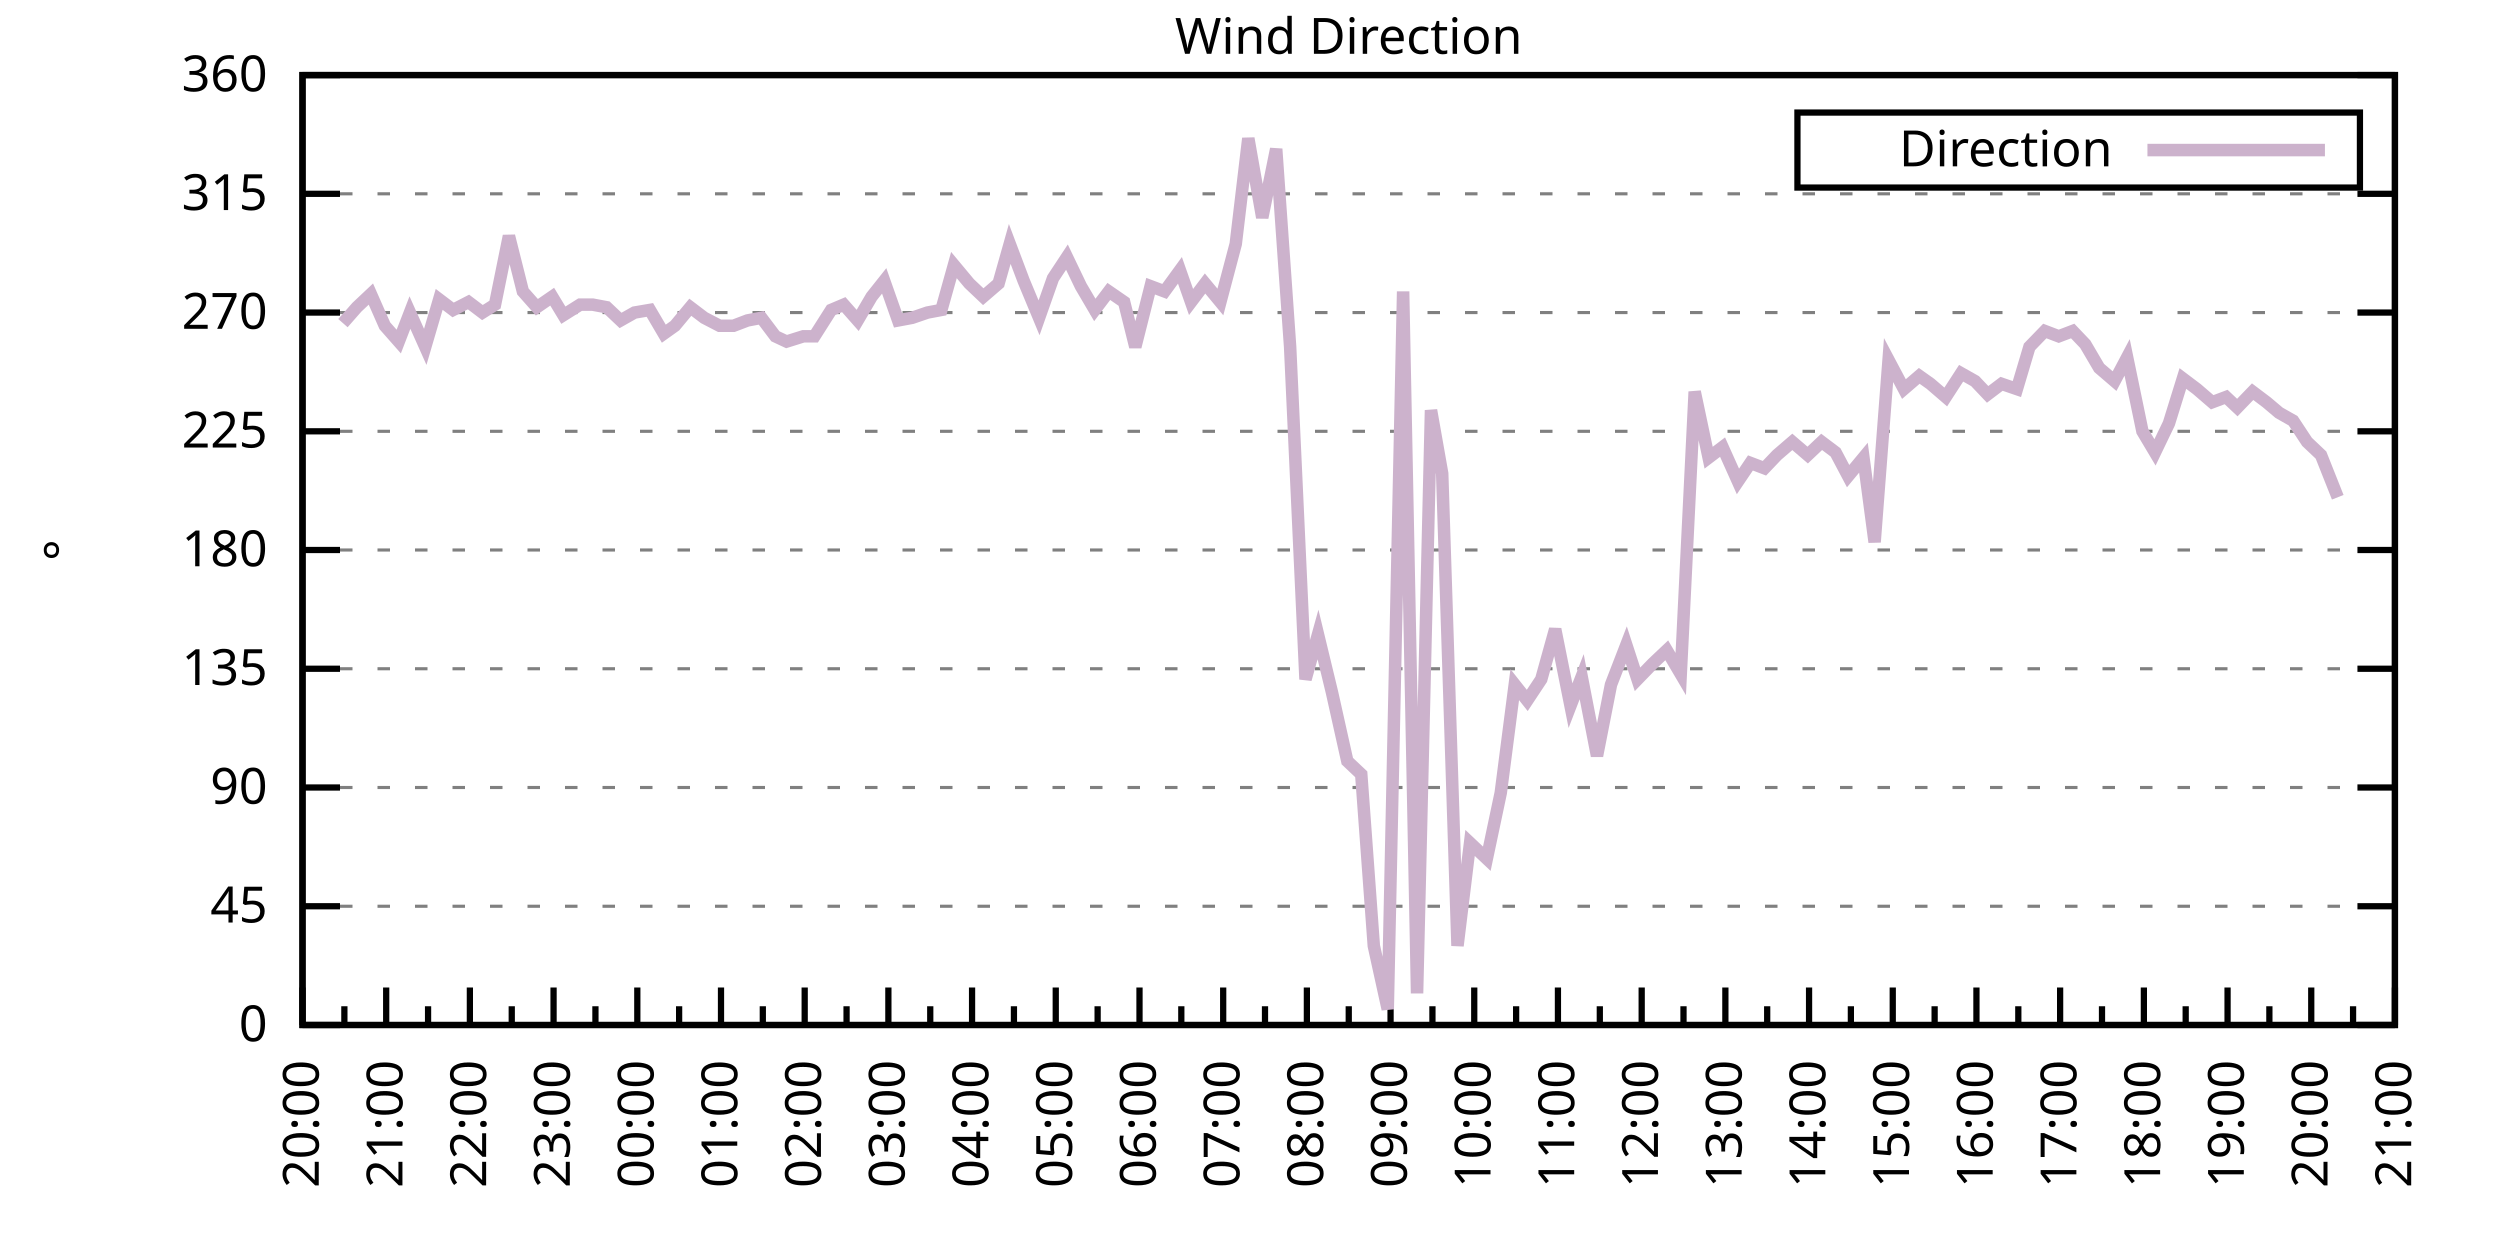
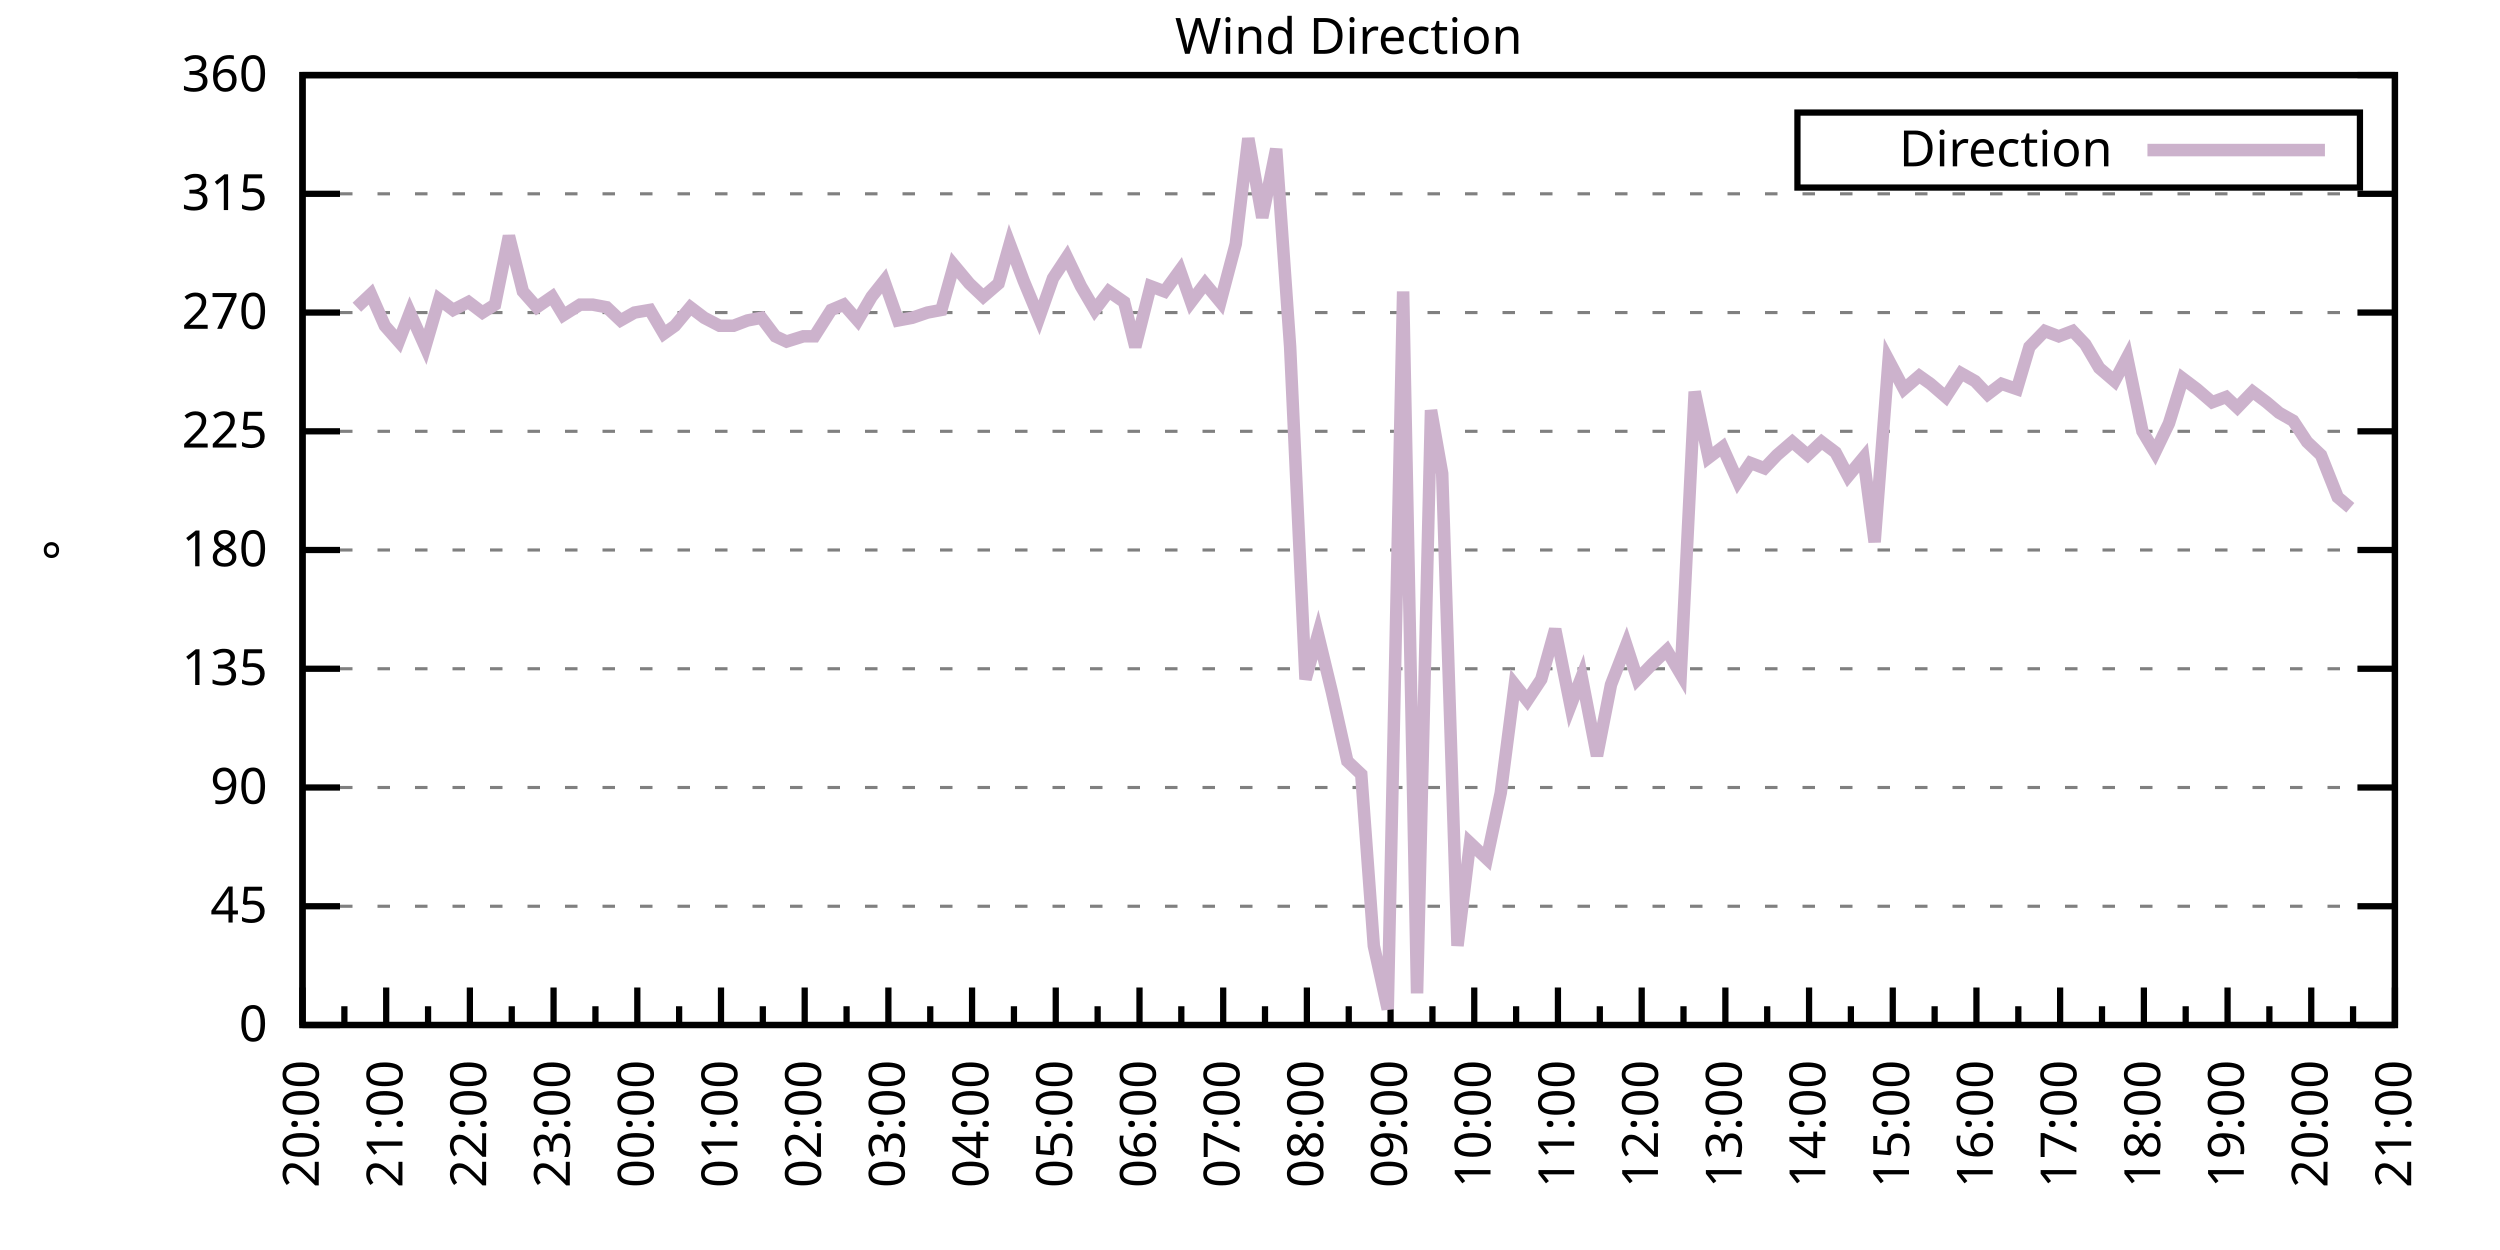
<svg xmlns="http://www.w3.org/2000/svg" xmlns:xlink="http://www.w3.org/1999/xlink" width="400" height="200" viewBox="0 0 400 200">
  <g id="gnuplot_canvas">
    <rect x="0" y="0" width="400" height="200" fill="none" />
    <defs>
      <circle id="gpDot" r="0.5" stroke-width="0.5" stroke="currentColor" />
      <path id="gpPt0" stroke-width="0.333" stroke="currentColor" d="M-1,0 h2 M0,-1 v2" />
      <path id="gpPt1" stroke-width="0.333" stroke="currentColor" d="M-1,-1 L1,1 M1,-1 L-1,1" />
      <path id="gpPt2" stroke-width="0.333" stroke="currentColor" d="M-1,0 L1,0 M0,-1 L0,1 M-1,-1 L1,1 M-1,1 L1,-1" />
      <rect id="gpPt3" stroke-width="0.333" stroke="currentColor" x="-1" y="-1" width="2" height="2" />
      <rect id="gpPt4" stroke-width="0.333" stroke="currentColor" fill="currentColor" x="-1" y="-1" width="2" height="2" />
      <circle id="gpPt5" stroke-width="0.333" stroke="currentColor" cx="0" cy="0" r="1" />
      <use xlink:href="#gpPt5" id="gpPt6" fill="currentColor" stroke="none" />
      <path id="gpPt7" stroke-width="0.333" stroke="currentColor" d="M0,-1.33 L-1.33,0.67 L1.33,0.67 z" />
      <use xlink:href="#gpPt7" id="gpPt8" fill="currentColor" stroke="none" />
      <use xlink:href="#gpPt7" id="gpPt9" stroke="currentColor" transform="rotate(180)" />
      <use xlink:href="#gpPt9" id="gpPt10" fill="currentColor" stroke="none" />
      <use xlink:href="#gpPt3" id="gpPt11" stroke="currentColor" transform="rotate(45)" />
      <use xlink:href="#gpPt11" id="gpPt12" fill="currentColor" stroke="none" />
      <path id="gpPt13" stroke-width="0.333" stroke="currentColor" d="M0,1.330 L1.265,0.411 L0.782,-1.067 L-0.782,-1.076 L-1.265,0.411 z" />
      <use xlink:href="#gpPt13" id="gpPt14" fill="currentColor" stroke="none" />
      <filter id="textbox" filterUnits="objectBoundingBox" x="0" y="0" height="1" width="1">
        <feFlood flood-color="white" flood-opacity="1" result="bgnd" />
        <feComposite in="SourceGraphic" in2="bgnd" operator="atop" />
      </filter>
      <filter id="greybox" filterUnits="objectBoundingBox" x="0" y="0" height="1" width="1">
        <feFlood flood-color="lightgrey" flood-opacity="1" result="grey" />
        <feComposite in="SourceGraphic" in2="grey" operator="atop" />
      </filter>
    </defs>
    <g fill="none" color="white" stroke="currentColor" stroke-width="1.00" stroke-linecap="butt" stroke-linejoin="miter">
</g>
    <g fill="none" color="black" stroke="currentColor" stroke-width="1.00" stroke-linecap="butt" stroke-linejoin="miter">
      <g stroke="none" shape-rendering="crispEdges">
        <polygon fill="rgb(255, 255, 255)" points="48.40,164.00 383.18,164.00 383.18,12.02 48.40,12.02 " />
      </g>
    </g>
    <g fill="none" color="black" stroke="currentColor" stroke-width="1.00" stroke-linecap="butt" stroke-linejoin="miter">
</g>
    <g fill="none" color="black" stroke="black" stroke-width="0.50" stroke-linecap="butt" stroke-linejoin="miter">
</g>
    <g fill="none" color="gray" stroke="currentColor" stroke-width="0.50" stroke-linecap="butt" stroke-linejoin="miter">
      <path stroke="gray" stroke-dasharray="2,4" class="gridline" d="M48.40,164.00 L383.19,164.00  " />
    </g>
    <g fill="none" color="gray" stroke="gray" stroke-width="1.00" stroke-linecap="butt" stroke-linejoin="miter">
</g>
    <g fill="none" color="black" stroke="currentColor" stroke-width="1.00" stroke-linecap="butt" stroke-linejoin="miter">
      <path stroke="black" d="M48.40,164.00 L54.40,164.00 M383.19,164.00 L377.19,164.00  " />
      <g transform="translate(42.80,166.60)" stroke="none" fill="black" font-family="Sans" font-size="8.00" text-anchor="end">
        <text>
          <tspan font-family="Sans"> 0</tspan>
        </text>
      </g>
    </g>
    <g fill="none" color="black" stroke="currentColor" stroke-width="1.00" stroke-linecap="butt" stroke-linejoin="miter">
</g>
    <g fill="none" color="black" stroke="black" stroke-width="0.50" stroke-linecap="butt" stroke-linejoin="miter">
</g>
    <g fill="none" color="gray" stroke="currentColor" stroke-width="0.50" stroke-linecap="butt" stroke-linejoin="miter">
      <path stroke="gray" stroke-dasharray="2,4" class="gridline" d="M48.40,145.00 L383.19,145.00  " />
    </g>
    <g fill="none" color="gray" stroke="gray" stroke-width="1.00" stroke-linecap="butt" stroke-linejoin="miter">
</g>
    <g fill="none" color="black" stroke="currentColor" stroke-width="1.00" stroke-linecap="butt" stroke-linejoin="miter">
      <path stroke="black" d="M48.40,145.00 L54.40,145.00 M383.19,145.00 L377.19,145.00  " />
      <g transform="translate(42.80,147.60)" stroke="none" fill="black" font-family="Sans" font-size="8.00" text-anchor="end">
        <text>
          <tspan font-family="Sans"> 45</tspan>
        </text>
      </g>
    </g>
    <g fill="none" color="black" stroke="currentColor" stroke-width="1.00" stroke-linecap="butt" stroke-linejoin="miter">
</g>
    <g fill="none" color="black" stroke="black" stroke-width="0.50" stroke-linecap="butt" stroke-linejoin="miter">
</g>
    <g fill="none" color="gray" stroke="currentColor" stroke-width="0.50" stroke-linecap="butt" stroke-linejoin="miter">
      <path stroke="gray" stroke-dasharray="2,4" class="gridline" d="M48.40,126.00 L383.19,126.00  " />
    </g>
    <g fill="none" color="gray" stroke="gray" stroke-width="1.00" stroke-linecap="butt" stroke-linejoin="miter">
</g>
    <g fill="none" color="black" stroke="currentColor" stroke-width="1.00" stroke-linecap="butt" stroke-linejoin="miter">
      <path stroke="black" d="M48.40,126.00 L54.40,126.00 M383.19,126.00 L377.19,126.00  " />
      <g transform="translate(42.80,128.60)" stroke="none" fill="black" font-family="Sans" font-size="8.00" text-anchor="end">
        <text>
          <tspan font-family="Sans"> 90</tspan>
        </text>
      </g>
    </g>
    <g fill="none" color="black" stroke="currentColor" stroke-width="1.00" stroke-linecap="butt" stroke-linejoin="miter">
</g>
    <g fill="none" color="black" stroke="black" stroke-width="0.50" stroke-linecap="butt" stroke-linejoin="miter">
</g>
    <g fill="none" color="gray" stroke="currentColor" stroke-width="0.50" stroke-linecap="butt" stroke-linejoin="miter">
      <path stroke="gray" stroke-dasharray="2,4" class="gridline" d="M48.40,107.00 L383.19,107.00  " />
    </g>
    <g fill="none" color="gray" stroke="gray" stroke-width="1.00" stroke-linecap="butt" stroke-linejoin="miter">
</g>
    <g fill="none" color="black" stroke="currentColor" stroke-width="1.00" stroke-linecap="butt" stroke-linejoin="miter">
      <path stroke="black" d="M48.40,107.00 L54.40,107.00 M383.19,107.00 L377.19,107.00  " />
      <g transform="translate(42.80,109.60)" stroke="none" fill="black" font-family="Sans" font-size="8.00" text-anchor="end">
        <text>
          <tspan font-family="Sans"> 135</tspan>
        </text>
      </g>
    </g>
    <g fill="none" color="black" stroke="currentColor" stroke-width="1.00" stroke-linecap="butt" stroke-linejoin="miter">
</g>
    <g fill="none" color="black" stroke="black" stroke-width="0.50" stroke-linecap="butt" stroke-linejoin="miter">
</g>
    <g fill="none" color="gray" stroke="currentColor" stroke-width="0.50" stroke-linecap="butt" stroke-linejoin="miter">
      <path stroke="gray" stroke-dasharray="2,4" class="gridline" d="M48.40,88.00 L383.19,88.00  " />
    </g>
    <g fill="none" color="gray" stroke="gray" stroke-width="1.00" stroke-linecap="butt" stroke-linejoin="miter">
</g>
    <g fill="none" color="black" stroke="currentColor" stroke-width="1.00" stroke-linecap="butt" stroke-linejoin="miter">
      <path stroke="black" d="M48.40,88.00 L54.40,88.00 M383.19,88.00 L377.19,88.00  " />
      <g transform="translate(42.80,90.60)" stroke="none" fill="black" font-family="Sans" font-size="8.00" text-anchor="end">
        <text>
          <tspan font-family="Sans"> 180</tspan>
        </text>
      </g>
    </g>
    <g fill="none" color="black" stroke="currentColor" stroke-width="1.00" stroke-linecap="butt" stroke-linejoin="miter">
</g>
    <g fill="none" color="black" stroke="black" stroke-width="0.50" stroke-linecap="butt" stroke-linejoin="miter">
</g>
    <g fill="none" color="gray" stroke="currentColor" stroke-width="0.50" stroke-linecap="butt" stroke-linejoin="miter">
      <path stroke="gray" stroke-dasharray="2,4" class="gridline" d="M48.40,69.01 L383.19,69.01  " />
    </g>
    <g fill="none" color="gray" stroke="gray" stroke-width="1.00" stroke-linecap="butt" stroke-linejoin="miter">
</g>
    <g fill="none" color="black" stroke="currentColor" stroke-width="1.00" stroke-linecap="butt" stroke-linejoin="miter">
      <path stroke="black" d="M48.40,69.01 L54.40,69.01 M383.19,69.01 L377.19,69.01  " />
      <g transform="translate(42.80,71.61)" stroke="none" fill="black" font-family="Sans" font-size="8.00" text-anchor="end">
        <text>
          <tspan font-family="Sans"> 225</tspan>
        </text>
      </g>
    </g>
    <g fill="none" color="black" stroke="currentColor" stroke-width="1.00" stroke-linecap="butt" stroke-linejoin="miter">
</g>
    <g fill="none" color="black" stroke="black" stroke-width="0.50" stroke-linecap="butt" stroke-linejoin="miter">
</g>
    <g fill="none" color="gray" stroke="currentColor" stroke-width="0.50" stroke-linecap="butt" stroke-linejoin="miter">
      <path stroke="gray" stroke-dasharray="2,4" class="gridline" d="M48.40,50.01 L383.19,50.01  " />
    </g>
    <g fill="none" color="gray" stroke="gray" stroke-width="1.00" stroke-linecap="butt" stroke-linejoin="miter">
</g>
    <g fill="none" color="black" stroke="currentColor" stroke-width="1.00" stroke-linecap="butt" stroke-linejoin="miter">
      <path stroke="black" d="M48.40,50.01 L54.40,50.01 M383.19,50.01 L377.19,50.01  " />
      <g transform="translate(42.80,52.61)" stroke="none" fill="black" font-family="Sans" font-size="8.00" text-anchor="end">
        <text>
          <tspan font-family="Sans"> 270</tspan>
        </text>
      </g>
    </g>
    <g fill="none" color="black" stroke="currentColor" stroke-width="1.00" stroke-linecap="butt" stroke-linejoin="miter">
</g>
    <g fill="none" color="black" stroke="black" stroke-width="0.50" stroke-linecap="butt" stroke-linejoin="miter">
</g>
    <g fill="none" color="gray" stroke="currentColor" stroke-width="0.50" stroke-linecap="butt" stroke-linejoin="miter">
      <path stroke="gray" stroke-dasharray="2,4" class="gridline" d="M48.40,31.01 L383.19,31.01  " />
    </g>
    <g fill="none" color="gray" stroke="gray" stroke-width="1.00" stroke-linecap="butt" stroke-linejoin="miter">
</g>
    <g fill="none" color="black" stroke="currentColor" stroke-width="1.00" stroke-linecap="butt" stroke-linejoin="miter">
      <path stroke="black" d="M48.40,31.01 L54.40,31.01 M383.19,31.01 L377.19,31.01  " />
      <g transform="translate(42.80,33.61)" stroke="none" fill="black" font-family="Sans" font-size="8.00" text-anchor="end">
        <text>
          <tspan font-family="Sans"> 315</tspan>
        </text>
      </g>
    </g>
    <g fill="none" color="black" stroke="currentColor" stroke-width="1.00" stroke-linecap="butt" stroke-linejoin="miter">
</g>
    <g fill="none" color="black" stroke="black" stroke-width="0.50" stroke-linecap="butt" stroke-linejoin="miter">
</g>
    <g fill="none" color="gray" stroke="currentColor" stroke-width="0.50" stroke-linecap="butt" stroke-linejoin="miter">
      <path stroke="gray" stroke-dasharray="2,4" class="gridline" d="M48.40,12.01 L383.19,12.01  " />
    </g>
    <g fill="none" color="gray" stroke="gray" stroke-width="1.00" stroke-linecap="butt" stroke-linejoin="miter">
</g>
    <g fill="none" color="black" stroke="currentColor" stroke-width="1.00" stroke-linecap="butt" stroke-linejoin="miter">
      <path stroke="black" d="M48.40,12.01 L54.40,12.01 M383.19,12.01 L377.19,12.01  " />
      <g transform="translate(42.80,14.61)" stroke="none" fill="black" font-family="Sans" font-size="8.00" text-anchor="end">
        <text>
          <tspan font-family="Sans"> 360</tspan>
        </text>
      </g>
    </g>
    <g fill="none" color="black" stroke="currentColor" stroke-width="1.00" stroke-linecap="butt" stroke-linejoin="miter">
      <path stroke="black" d="M48.40,164.00 L48.40,158.00  " />
      <g transform="translate(51.00,169.60) rotate(270)" stroke="none" fill="black" font-family="Sans" font-size="8.00" text-anchor="end">
        <text>
          <tspan font-family="Sans">20:00</tspan>
        </text>
      </g>
    </g>
    <g fill="none" color="black" stroke="currentColor" stroke-width="1.00" stroke-linecap="butt" stroke-linejoin="miter">
      <path stroke="black" d="M55.10,164.00 L55.10,161.00 M61.79,164.00 L61.79,158.00  " />
      <g transform="translate(64.39,169.60) rotate(270)" stroke="none" fill="black" font-family="Sans" font-size="8.00" text-anchor="end">
        <text>
          <tspan font-family="Sans">21:00</tspan>
        </text>
      </g>
    </g>
    <g fill="none" color="black" stroke="currentColor" stroke-width="1.00" stroke-linecap="butt" stroke-linejoin="miter">
      <path stroke="black" d="M68.49,164.00 L68.49,161.00 M75.18,164.00 L75.18,158.00  " />
      <g transform="translate(77.78,169.60) rotate(270)" stroke="none" fill="black" font-family="Sans" font-size="8.00" text-anchor="end">
        <text>
          <tspan font-family="Sans">22:00</tspan>
        </text>
      </g>
    </g>
    <g fill="none" color="black" stroke="currentColor" stroke-width="1.00" stroke-linecap="butt" stroke-linejoin="miter">
      <path stroke="black" d="M81.88,164.00 L81.88,161.00 M88.57,164.00 L88.57,158.00  " />
      <g transform="translate(91.17,169.60) rotate(270)" stroke="none" fill="black" font-family="Sans" font-size="8.00" text-anchor="end">
        <text>
          <tspan font-family="Sans">23:00</tspan>
        </text>
      </g>
    </g>
    <g fill="none" color="black" stroke="currentColor" stroke-width="1.00" stroke-linecap="butt" stroke-linejoin="miter">
      <path stroke="black" d="M95.27,164.00 L95.27,161.00 M101.97,164.00 L101.97,158.00  " />
      <g transform="translate(104.57,169.60) rotate(270)" stroke="none" fill="black" font-family="Sans" font-size="8.00" text-anchor="end">
        <text>
          <tspan font-family="Sans">00:00</tspan>
        </text>
      </g>
    </g>
    <g fill="none" color="black" stroke="currentColor" stroke-width="1.00" stroke-linecap="butt" stroke-linejoin="miter">
      <path stroke="black" d="M108.66,164.00 L108.66,161.00 M115.36,164.00 L115.36,158.00  " />
      <g transform="translate(117.96,169.60) rotate(270)" stroke="none" fill="black" font-family="Sans" font-size="8.00" text-anchor="end">
        <text>
          <tspan font-family="Sans">01:00</tspan>
        </text>
      </g>
    </g>
    <g fill="none" color="black" stroke="currentColor" stroke-width="1.00" stroke-linecap="butt" stroke-linejoin="miter">
      <path stroke="black" d="M122.05,164.00 L122.05,161.00 M128.75,164.00 L128.75,158.00  " />
      <g transform="translate(131.35,169.60) rotate(270)" stroke="none" fill="black" font-family="Sans" font-size="8.00" text-anchor="end">
        <text>
          <tspan font-family="Sans">02:00</tspan>
        </text>
      </g>
    </g>
    <g fill="none" color="black" stroke="currentColor" stroke-width="1.00" stroke-linecap="butt" stroke-linejoin="miter">
      <path stroke="black" d="M135.45,164.00 L135.45,161.00 M142.14,164.00 L142.14,158.00  " />
      <g transform="translate(144.74,169.60) rotate(270)" stroke="none" fill="black" font-family="Sans" font-size="8.00" text-anchor="end">
        <text>
          <tspan font-family="Sans">03:00</tspan>
        </text>
      </g>
    </g>
    <g fill="none" color="black" stroke="currentColor" stroke-width="1.00" stroke-linecap="butt" stroke-linejoin="miter">
      <path stroke="black" d="M148.84,164.00 L148.84,161.00 M155.53,164.00 L155.53,158.00  " />
      <g transform="translate(158.13,169.60) rotate(270)" stroke="none" fill="black" font-family="Sans" font-size="8.00" text-anchor="end">
        <text>
          <tspan font-family="Sans">04:00</tspan>
        </text>
      </g>
    </g>
    <g fill="none" color="black" stroke="currentColor" stroke-width="1.00" stroke-linecap="butt" stroke-linejoin="miter">
      <path stroke="black" d="M162.23,164.00 L162.23,161.00 M168.92,164.00 L168.92,158.00  " />
      <g transform="translate(171.52,169.60) rotate(270)" stroke="none" fill="black" font-family="Sans" font-size="8.00" text-anchor="end">
        <text>
          <tspan font-family="Sans">05:00</tspan>
        </text>
      </g>
    </g>
    <g fill="none" color="black" stroke="currentColor" stroke-width="1.00" stroke-linecap="butt" stroke-linejoin="miter">
      <path stroke="black" d="M175.62,164.00 L175.62,161.00 M182.32,164.00 L182.32,158.00  " />
      <g transform="translate(184.92,169.60) rotate(270)" stroke="none" fill="black" font-family="Sans" font-size="8.00" text-anchor="end">
        <text>
          <tspan font-family="Sans">06:00</tspan>
        </text>
      </g>
    </g>
    <g fill="none" color="black" stroke="currentColor" stroke-width="1.00" stroke-linecap="butt" stroke-linejoin="miter">
      <path stroke="black" d="M189.01,164.00 L189.01,161.00 M195.71,164.00 L195.71,158.00  " />
      <g transform="translate(198.31,169.60) rotate(270)" stroke="none" fill="black" font-family="Sans" font-size="8.00" text-anchor="end">
        <text>
          <tspan font-family="Sans">07:00</tspan>
        </text>
      </g>
    </g>
    <g fill="none" color="black" stroke="currentColor" stroke-width="1.00" stroke-linecap="butt" stroke-linejoin="miter">
      <path stroke="black" d="M202.40,164.00 L202.40,161.00 M209.10,164.00 L209.10,158.00  " />
      <g transform="translate(211.70,169.60) rotate(270)" stroke="none" fill="black" font-family="Sans" font-size="8.00" text-anchor="end">
        <text>
          <tspan font-family="Sans">08:00</tspan>
        </text>
      </g>
    </g>
    <g fill="none" color="black" stroke="currentColor" stroke-width="1.00" stroke-linecap="butt" stroke-linejoin="miter">
      <path stroke="black" d="M215.80,164.00 L215.80,161.00 M222.49,164.00 L222.49,158.00  " />
      <g transform="translate(225.09,169.60) rotate(270)" stroke="none" fill="black" font-family="Sans" font-size="8.00" text-anchor="end">
        <text>
          <tspan font-family="Sans">09:00</tspan>
        </text>
      </g>
    </g>
    <g fill="none" color="black" stroke="currentColor" stroke-width="1.00" stroke-linecap="butt" stroke-linejoin="miter">
      <path stroke="black" d="M229.19,164.00 L229.19,161.00 M235.88,164.00 L235.88,158.00  " />
      <g transform="translate(238.48,169.60) rotate(270)" stroke="none" fill="black" font-family="Sans" font-size="8.00" text-anchor="end">
        <text>
          <tspan font-family="Sans">10:00</tspan>
        </text>
      </g>
    </g>
    <g fill="none" color="black" stroke="currentColor" stroke-width="1.00" stroke-linecap="butt" stroke-linejoin="miter">
      <path stroke="black" d="M242.58,164.00 L242.58,161.00 M249.27,164.00 L249.27,158.00  " />
      <g transform="translate(251.87,169.60) rotate(270)" stroke="none" fill="black" font-family="Sans" font-size="8.00" text-anchor="end">
        <text>
          <tspan font-family="Sans">11:00</tspan>
        </text>
      </g>
    </g>
    <g fill="none" color="black" stroke="currentColor" stroke-width="1.00" stroke-linecap="butt" stroke-linejoin="miter">
      <path stroke="black" d="M255.97,164.00 L255.97,161.00 M262.67,164.00 L262.67,158.00  " />
      <g transform="translate(265.27,169.60) rotate(270)" stroke="none" fill="black" font-family="Sans" font-size="8.00" text-anchor="end">
        <text>
          <tspan font-family="Sans">12:00</tspan>
        </text>
      </g>
    </g>
    <g fill="none" color="black" stroke="currentColor" stroke-width="1.00" stroke-linecap="butt" stroke-linejoin="miter">
      <path stroke="black" d="M269.36,164.00 L269.36,161.00 M276.06,164.00 L276.06,158.00  " />
      <g transform="translate(278.66,169.60) rotate(270)" stroke="none" fill="black" font-family="Sans" font-size="8.00" text-anchor="end">
        <text>
          <tspan font-family="Sans">13:00</tspan>
        </text>
      </g>
    </g>
    <g fill="none" color="black" stroke="currentColor" stroke-width="1.00" stroke-linecap="butt" stroke-linejoin="miter">
      <path stroke="black" d="M282.75,164.00 L282.75,161.00 M289.45,164.00 L289.45,158.00  " />
      <g transform="translate(292.05,169.60) rotate(270)" stroke="none" fill="black" font-family="Sans" font-size="8.00" text-anchor="end">
        <text>
          <tspan font-family="Sans">14:00</tspan>
        </text>
      </g>
    </g>
    <g fill="none" color="black" stroke="currentColor" stroke-width="1.00" stroke-linecap="butt" stroke-linejoin="miter">
      <path stroke="black" d="M296.14,164.00 L296.14,161.00 M302.84,164.00 L302.84,158.00  " />
      <g transform="translate(305.44,169.60) rotate(270)" stroke="none" fill="black" font-family="Sans" font-size="8.00" text-anchor="end">
        <text>
          <tspan font-family="Sans">15:00</tspan>
        </text>
      </g>
    </g>
    <g fill="none" color="black" stroke="currentColor" stroke-width="1.00" stroke-linecap="butt" stroke-linejoin="miter">
      <path stroke="black" d="M309.54,164.00 L309.54,161.00 M316.23,164.00 L316.23,158.00  " />
      <g transform="translate(318.83,169.60) rotate(270)" stroke="none" fill="black" font-family="Sans" font-size="8.00" text-anchor="end">
        <text>
          <tspan font-family="Sans">16:00</tspan>
        </text>
      </g>
    </g>
    <g fill="none" color="black" stroke="currentColor" stroke-width="1.00" stroke-linecap="butt" stroke-linejoin="miter">
      <path stroke="black" d="M322.93,164.00 L322.93,161.00 M329.62,164.00 L329.62,158.00  " />
      <g transform="translate(332.22,169.60) rotate(270)" stroke="none" fill="black" font-family="Sans" font-size="8.00" text-anchor="end">
        <text>
          <tspan font-family="Sans">17:00</tspan>
        </text>
      </g>
    </g>
    <g fill="none" color="black" stroke="currentColor" stroke-width="1.00" stroke-linecap="butt" stroke-linejoin="miter">
      <path stroke="black" d="M336.32,164.00 L336.32,161.00 M343.02,164.00 L343.02,158.00  " />
      <g transform="translate(345.62,169.60) rotate(270)" stroke="none" fill="black" font-family="Sans" font-size="8.00" text-anchor="end">
        <text>
          <tspan font-family="Sans">18:00</tspan>
        </text>
      </g>
    </g>
    <g fill="none" color="black" stroke="currentColor" stroke-width="1.00" stroke-linecap="butt" stroke-linejoin="miter">
      <path stroke="black" d="M349.71,164.00 L349.71,161.00 M356.41,164.00 L356.41,158.00  " />
      <g transform="translate(359.01,169.60) rotate(270)" stroke="none" fill="black" font-family="Sans" font-size="8.00" text-anchor="end">
        <text>
          <tspan font-family="Sans">19:00</tspan>
        </text>
      </g>
    </g>
    <g fill="none" color="black" stroke="currentColor" stroke-width="1.00" stroke-linecap="butt" stroke-linejoin="miter">
      <path stroke="black" d="M363.10,164.00 L363.10,161.00 M369.80,164.00 L369.80,158.00  " />
      <g transform="translate(372.40,169.60) rotate(270)" stroke="none" fill="black" font-family="Sans" font-size="8.00" text-anchor="end">
        <text>
          <tspan font-family="Sans">20:00</tspan>
        </text>
      </g>
    </g>
    <g fill="none" color="black" stroke="currentColor" stroke-width="1.00" stroke-linecap="butt" stroke-linejoin="miter">
      <path stroke="black" d="M376.49,164.00 L376.49,161.00 M383.19,164.00 L383.19,158.00  " />
      <g transform="translate(385.79,169.60) rotate(270)" stroke="none" fill="black" font-family="Sans" font-size="8.00" text-anchor="end">
        <text>
          <tspan font-family="Sans">21:00</tspan>
        </text>
      </g>
    </g>
    <g fill="none" color="black" stroke="currentColor" stroke-width="1.00" stroke-linecap="butt" stroke-linejoin="miter">
</g>
    <g fill="none" color="black" stroke="currentColor" stroke-width="1.00" stroke-linecap="butt" stroke-linejoin="miter">
      <path stroke="black" d="M48.40,12.01 L48.40,164.00 L383.19,164.00 L383.19,12.01 L48.40,12.01 Z  " />
    </g>
    <g fill="none" color="black" stroke="currentColor" stroke-width="1.00" stroke-linecap="butt" stroke-linejoin="miter">
      <g transform="translate(12.80,88.01) rotate(270)" stroke="none" fill="black" font-family="Sans" font-size="8.00" text-anchor="middle">
        <text>
          <tspan font-family="Sans">°</tspan>
        </text>
      </g>
    </g>
    <g fill="none" color="black" stroke="currentColor" stroke-width="1.00" stroke-linecap="butt" stroke-linejoin="miter">
</g>
    <g fill="none" color="black" stroke="currentColor" stroke-width="1.00" stroke-linecap="butt" stroke-linejoin="miter">
      <path stroke="black" d="M287.59,30.01 L287.59,18.01 L377.59,18.01 L377.59,30.01 L287.59,30.01 Z  " />
    </g>
    <g id="Wind_direction_plot_1">
      <g fill="none" color="white" stroke="black" stroke-width="2.00" stroke-linecap="butt" stroke-linejoin="miter">
</g>
      <g fill="none" color="black" stroke="currentColor" stroke-width="2.00" stroke-linecap="butt" stroke-linejoin="miter">
        <g transform="translate(337.99,26.61)" stroke="none" fill="black" font-family="Sans" font-size="8.00" text-anchor="end">
          <text>
            <tspan font-family="Sans">Direction</tspan>
          </text>
        </g>
      </g>
      <g fill="none" color="black" stroke="currentColor" stroke-width="2.00" stroke-linecap="butt" stroke-linejoin="miter">
-         <path stroke="rgb(204, 178, 204)" d="M343.59,24.01 L371.99,24.01 M54.87,51.70 L57.10,49.16 L59.34,47.05 L61.57,52.12 L63.80,54.65 L65.59,50.01   L68.04,55.50 L70.27,47.90 L72.50,49.59 L74.96,48.32 L77.19,50.01 L79.20,48.74 L81.43,37.76 L83.66,46.63   L85.90,49.16 L88.35,47.47 L90.14,50.43 L92.82,48.74 L94.82,48.74 L97.06,49.16 L99.29,51.27 L101.52,50.01   L103.98,49.59 L106.21,53.39 L107.99,52.12 L110.45,49.16 L112.68,50.85 L115.13,52.12 L117.37,52.12 L119.60,51.27   L121.83,50.85 L124.06,53.81 L125.85,54.65 L128.53,53.81 L130.31,53.81 L132.99,49.59 L135.00,48.74 L137.23,51.27   L139.46,47.47 L141.47,44.94 L143.70,51.27 L145.94,50.85 L148.39,50.01 L150.62,49.59 L152.63,42.41 L155.09,45.36   L157.32,47.47 L159.77,45.36 L161.56,39.03 L163.79,44.94 L166.25,50.85 L168.48,44.52 L170.71,41.14 L172.94,45.79   L175.17,49.59 L177.41,46.63 L179.86,48.32 L181.65,55.50 L184.10,45.79 L186.33,46.63 L188.79,43.25 L190.57,48.32   L192.81,45.36 L195.26,48.32 L197.72,39.03 L199.73,22.14 L201.96,34.81 L204.19,23.83 L206.42,55.50 L208.88,108.69   L210.88,101.52 L213.12,110.80 L215.57,121.78 L217.80,123.89 L219.81,151.33 L222.04,161.47 L224.50,46.63 L226.73,158.93   L228.96,65.63 L230.75,75.76 L233.20,151.33 L235.21,134.87 L237.89,137.40 L240.12,126.85 L242.36,109.54 L244.36,112.07   L246.60,108.69 L248.83,100.67 L251.28,112.91 L253.07,108.27 L255.52,120.94 L257.76,109.54 L260.21,103.20 L262.00,108.69   L264.45,106.16 L266.68,104.05 L268.92,107.85 L271.15,62.67 L273.38,73.23 L275.61,71.54 L278.07,77.03 L280.07,74.07   L282.31,74.92 L284.32,72.81 L286.77,70.70 L289.23,72.81 L291.46,70.70 L293.69,72.38 L295.70,76.18 L298.15,73.23   L299.94,86.74 L302.17,57.61 L304.63,62.25 L307.08,60.14 L308.87,61.41 L311.32,63.52 L313.78,59.72 L316.01,60.98   L318.02,63.10 L320.25,61.41 L322.70,62.25 L324.71,55.50 L327.17,52.96 L329.40,53.81 L331.63,52.96 L333.64,55.07   L335.87,58.87 L338.33,60.98 L340.34,57.18 L342.79,69.01 L344.80,72.38 L347.03,67.74 L349.26,60.56 L351.50,62.25   L353.95,64.36 L356.18,63.52 L357.97,65.21 L360.42,62.67 L362.66,64.36 L364.66,66.05 L366.90,67.32 L369.13,70.70   L371.36,72.81 L374.04,79.56  " />
+         <path stroke="rgb(204, 178, 204)" d="M343.59,24.01 L371.99,24.01 M57.10,49.16 L59.34,47.05 L61.57,52.12 L63.80,54.65 L65.59,50.01 L68.04,55.50   L70.27,47.90 L72.50,49.59 L74.96,48.32 L77.19,50.01 L79.20,48.74 L81.43,37.76 L83.66,46.63 L85.90,49.16   L88.35,47.47 L90.14,50.43 L92.82,48.74 L94.82,48.74 L97.06,49.16 L99.29,51.27 L101.52,50.01 L103.98,49.59   L106.21,53.39 L107.99,52.12 L110.45,49.16 L112.68,50.85 L115.13,52.12 L117.37,52.12 L119.60,51.27 L121.83,50.85   L124.06,53.81 L125.85,54.65 L128.53,53.81 L130.31,53.81 L132.99,49.59 L135.00,48.74 L137.23,51.27 L139.46,47.47   L141.47,44.94 L143.70,51.27 L145.94,50.85 L148.39,50.01 L150.62,49.59 L152.63,42.41 L155.09,45.36 L157.32,47.47   L159.77,45.36 L161.56,39.03 L163.79,44.94 L166.25,50.85 L168.48,44.52 L170.71,41.14 L172.94,45.79 L175.17,49.59   L177.41,46.63 L179.86,48.32 L181.65,55.50 L184.10,45.79 L186.33,46.63 L188.79,43.25 L190.57,48.32 L192.81,45.36   L195.26,48.32 L197.72,39.03 L199.73,22.14 L201.96,34.81 L204.19,23.83 L206.42,55.50 L208.88,108.69 L210.88,101.52   L213.12,110.80 L215.57,121.78 L217.80,123.89 L219.81,151.33 L222.04,161.47 L224.50,46.63 L226.73,158.93 L228.96,65.63   L230.75,75.76 L233.20,151.33 L235.21,134.87 L237.89,137.40 L240.12,126.85 L242.36,109.54 L244.36,112.07 L246.60,108.69   L248.83,100.67 L251.28,112.91 L253.07,108.27 L255.52,120.94 L257.76,109.54 L260.21,103.20 L262.00,108.69 L264.45,106.16   L266.68,104.05 L268.92,107.85 L271.15,62.67 L273.38,73.23 L275.61,71.54 L278.07,77.03 L280.07,74.07 L282.31,74.92   L284.32,72.81 L286.77,70.70 L289.23,72.81 L291.46,70.70 L293.69,72.38 L295.70,76.18 L298.15,73.23 L299.94,86.74   L302.17,57.61 L304.63,62.25 L307.08,60.14 L308.87,61.41 L311.32,63.52 L313.78,59.72 L316.01,60.98 L318.02,63.10   L320.25,61.41 L322.70,62.25 L324.71,55.50 L327.17,52.96 L329.40,53.81 L331.63,52.96 L333.64,55.07 L335.87,58.87   L338.33,60.98 L340.34,57.18 L342.79,69.01 L344.80,72.38 L347.03,67.74 L349.26,60.56 L351.50,62.25 L353.95,64.36   L356.18,63.52 L357.97,65.21 L360.42,62.67 L362.66,64.36 L364.66,66.05 L366.90,67.32 L369.13,70.70 L371.36,72.81   L374.04,79.56 L376.05,81.25  " />
      </g>
    </g>
    <g fill="none" color="black" stroke="currentColor" stroke-width="2.00" stroke-linecap="butt" stroke-linejoin="miter">
</g>
    <g fill="none" color="black" stroke="black" stroke-width="1.00" stroke-linecap="butt" stroke-linejoin="miter">
</g>
    <g fill="none" color="black" stroke="currentColor" stroke-width="1.00" stroke-linecap="butt" stroke-linejoin="miter">
      <path stroke="black" d="M48.40,12.01 L48.40,164.00 L383.19,164.00 L383.19,12.01 L48.40,12.01 Z  " />
    </g>
    <g fill="none" color="black" stroke="currentColor" stroke-width="1.00" stroke-linecap="butt" stroke-linejoin="miter">
      <g transform="translate(215.79,8.61)" stroke="none" fill="black" font-family="Sans" font-size="8.00" text-anchor="middle">
        <text>
          <tspan font-family="Sans">Wind Direction</tspan>
        </text>
      </g>
    </g>
    <g fill="none" color="black" stroke="currentColor" stroke-width="1.00" stroke-linecap="butt" stroke-linejoin="miter">
</g>
  </g>
</svg>
